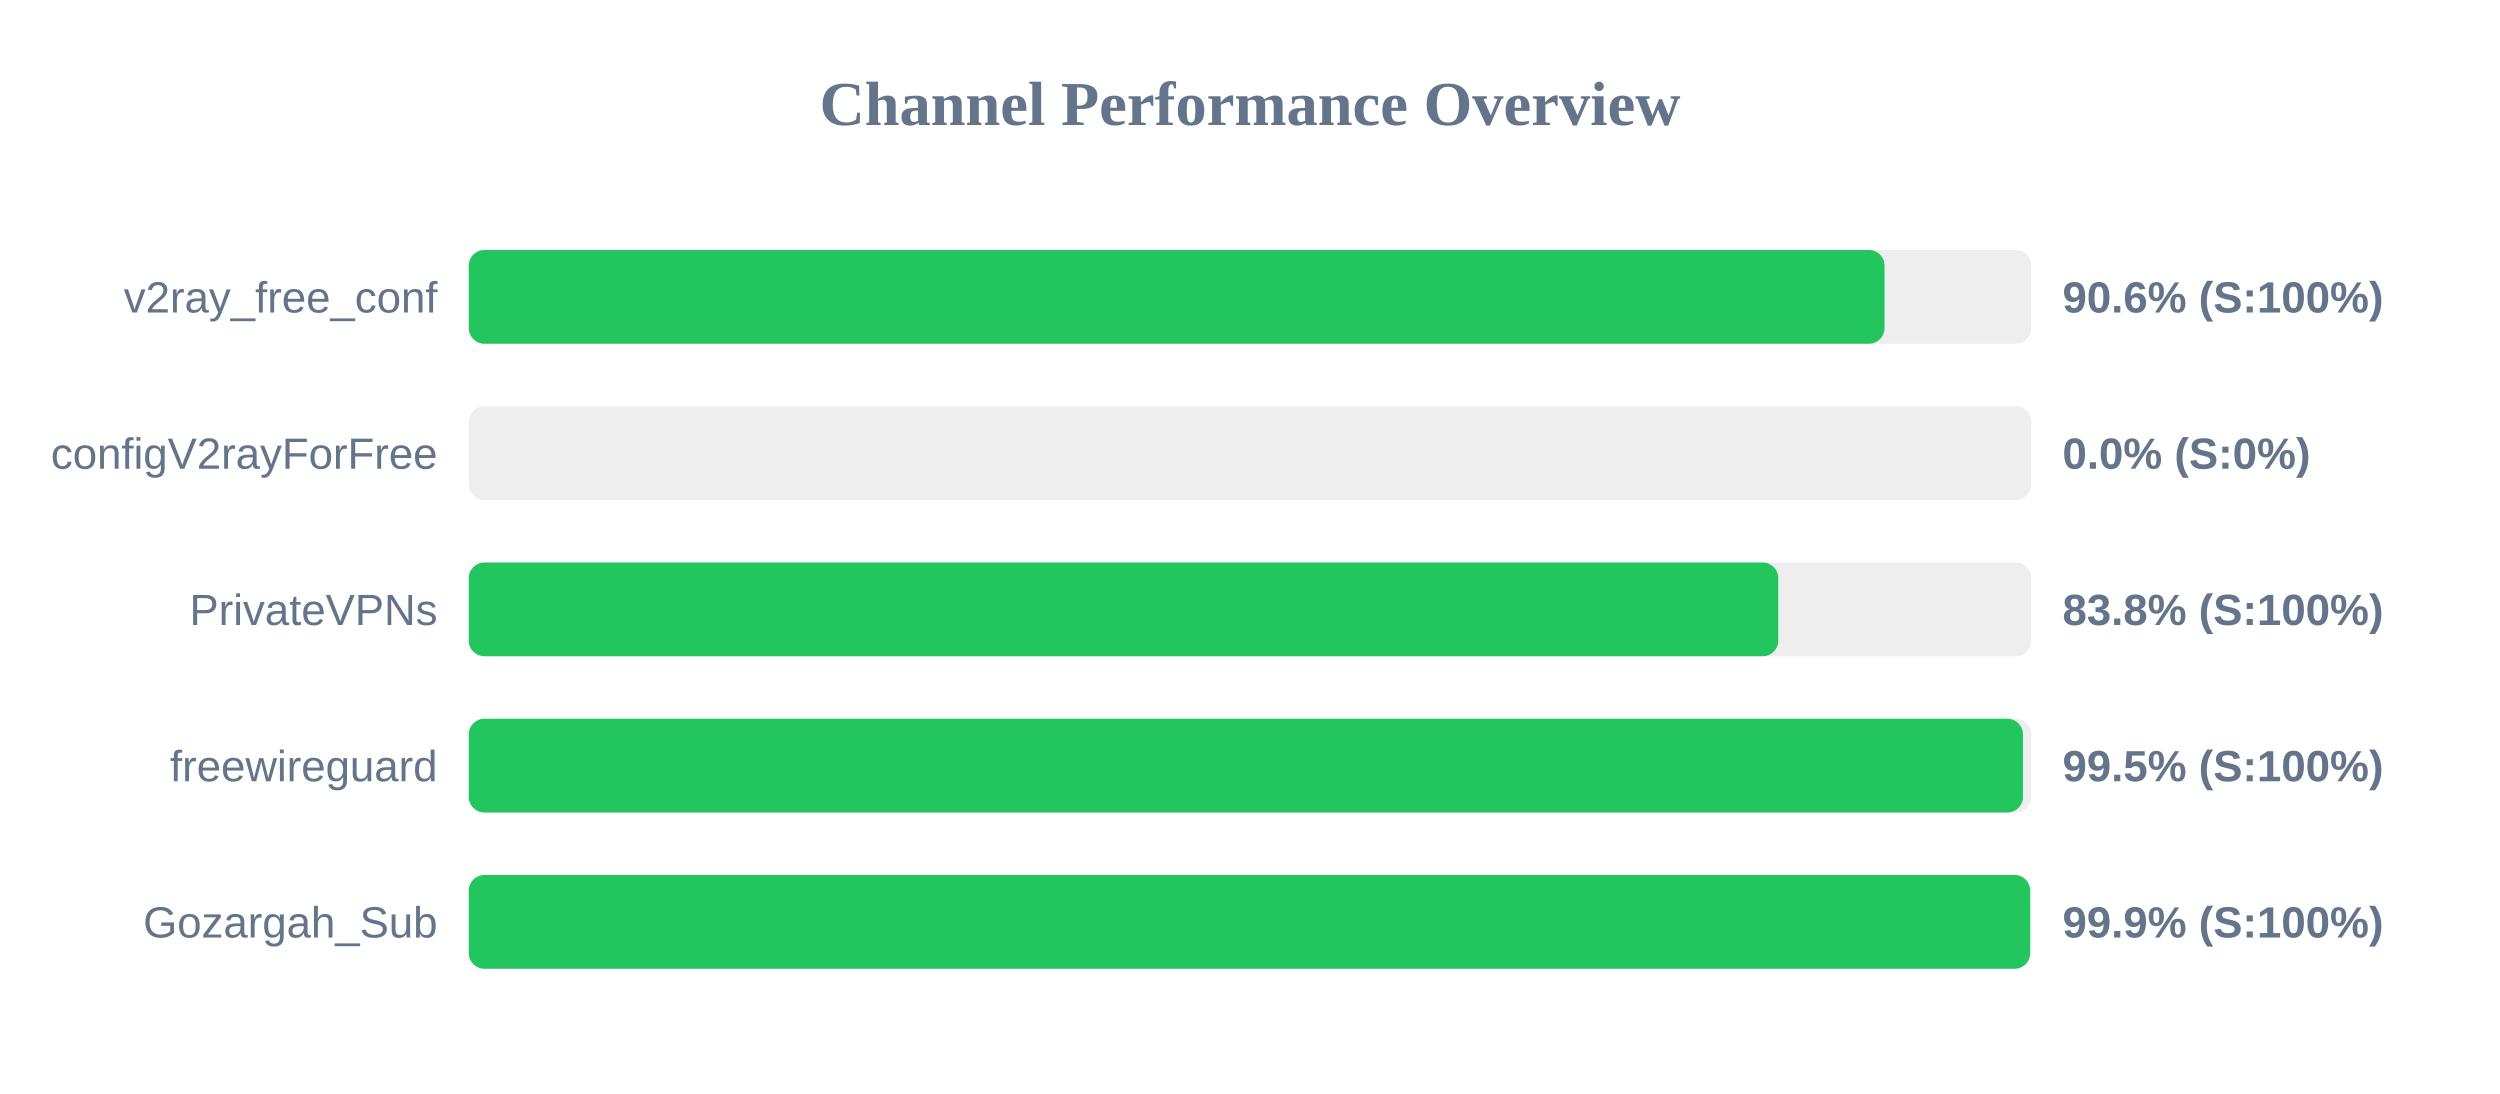
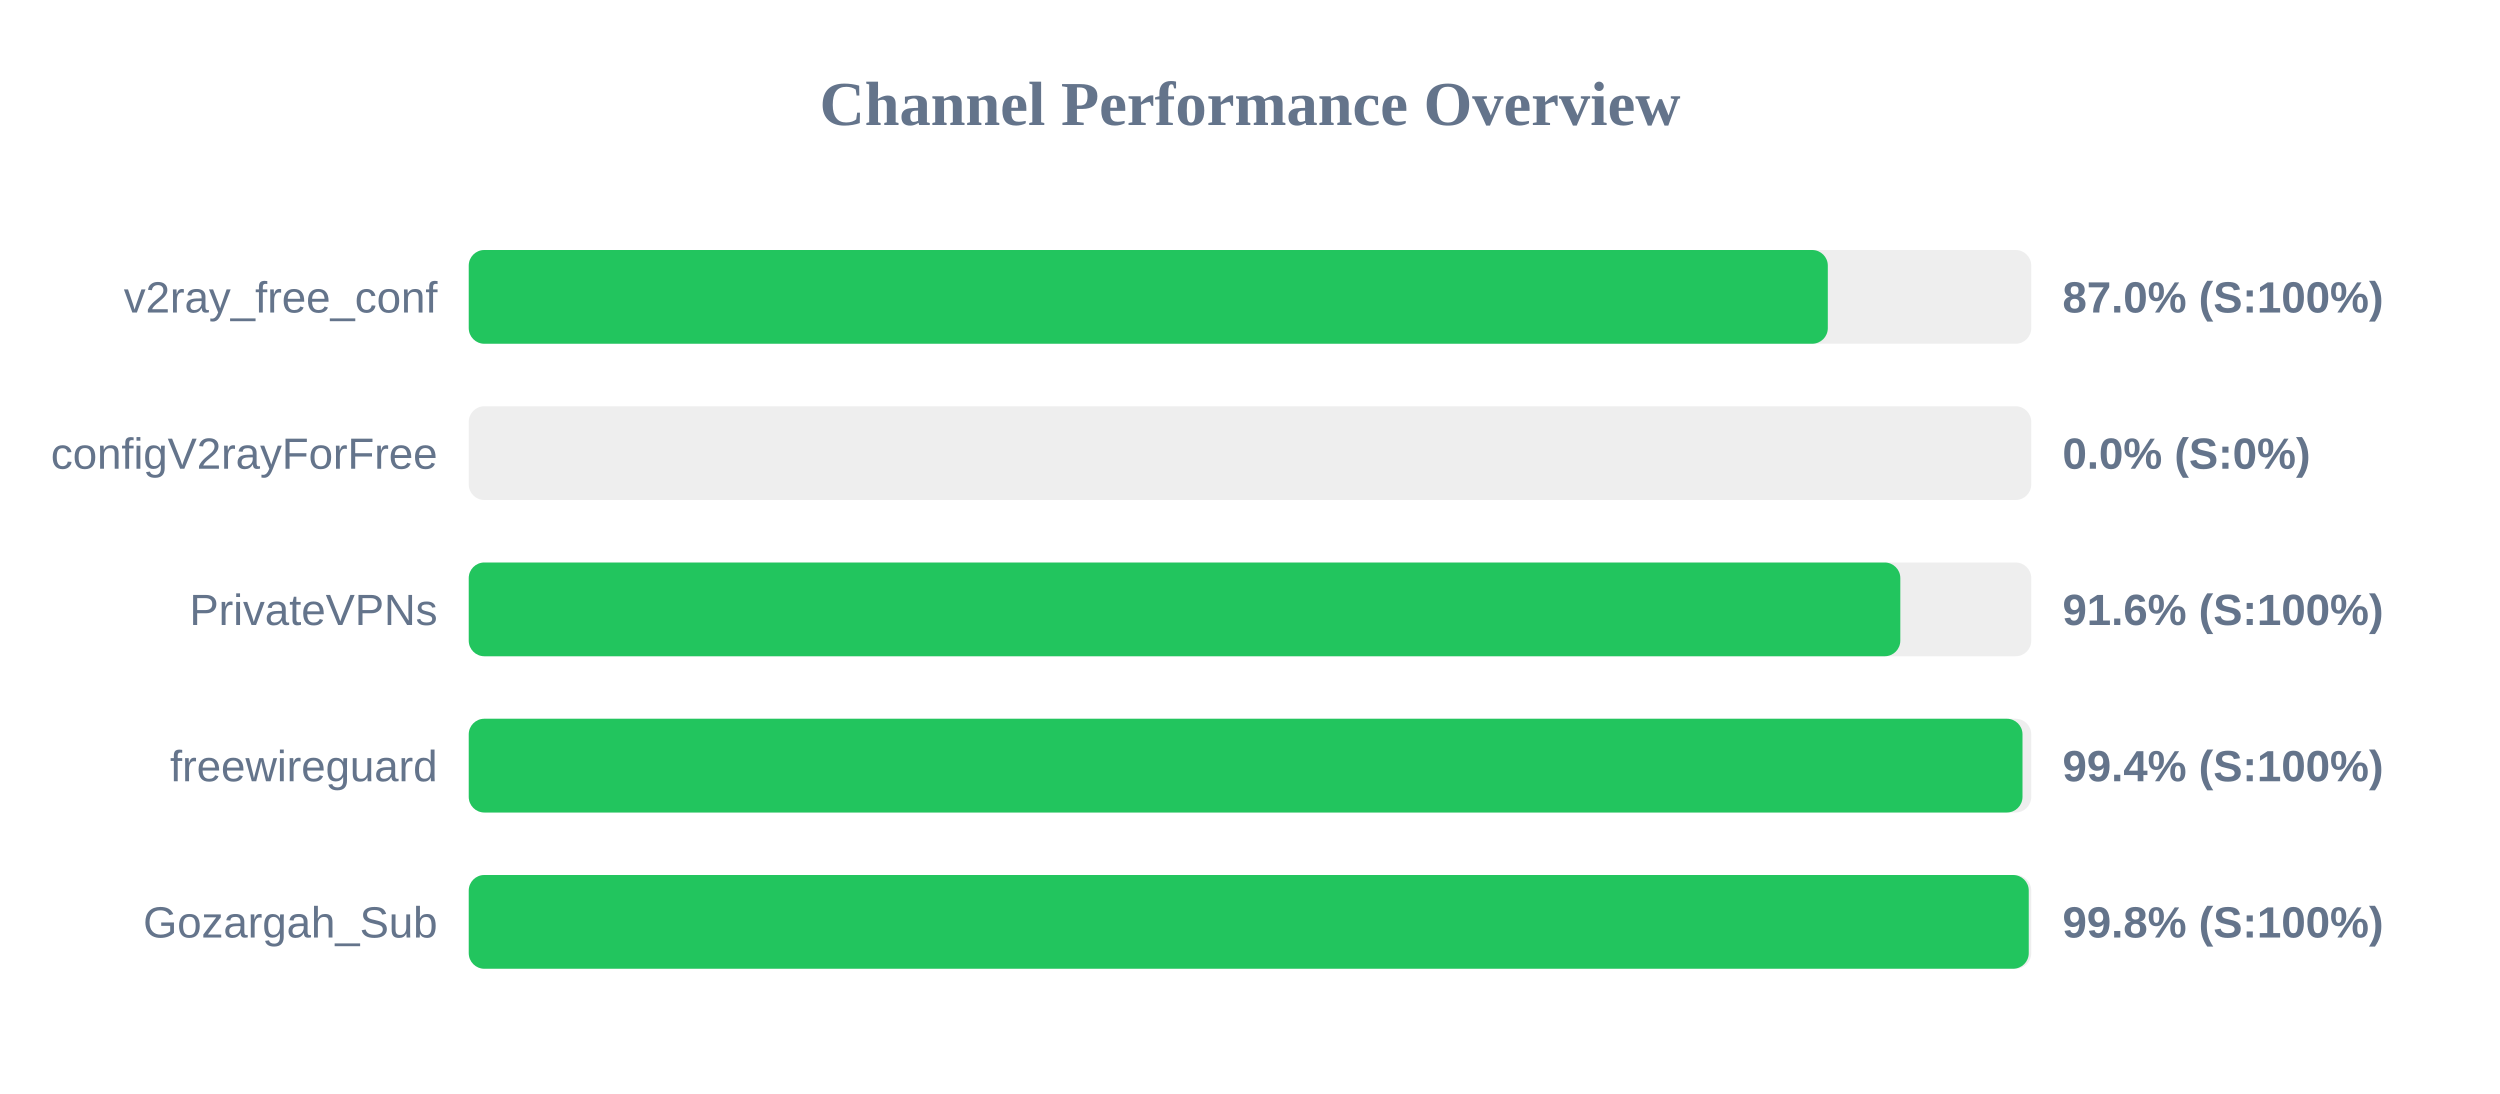
<svg xmlns="http://www.w3.org/2000/svg" width="800" height="350" version="1.1">
  <style>
        .row { font: 14px Arial; fill: #64748b; }
        .score { font: bold 14px Arial; fill: #64748b; }
    </style>
  <text x="400" y="40" text-anchor="middle" font-size="20px" font-weight="bold" fill="#64748b">Channel Performance Overview</text>
  <rect x="150" y="80" width="500" height="30" fill="#eee" rx="5" />
-   <rect x="150" y="80" width="453.05" height="30" fill="#22c55e" rx="5" />
+   <rect x="150" y="80" width="434.9" height="30" fill="#22c55e" rx="5" />
  <text x="140" y="100" text-anchor="end" class="row">v2ray_free_conf</text>
-   <text x="660" y="100" text-anchor="start" class="score">90.6% (S:100%)</text>
+   <text x="660" y="100" text-anchor="start" class="score">87.0% (S:100%)</text>
  <rect x="150" y="130" width="500" height="30" fill="#eee" rx="5" />
  <rect x="150" y="130" width="0.0" height="30" fill="#ef4444" rx="5" />
  <text x="140" y="150" text-anchor="end" class="row">configV2rayForFree</text>
  <text x="660" y="150" text-anchor="start" class="score">0.0% (S:0%)</text>
  <rect x="150" y="180" width="500" height="30" fill="#eee" rx="5" />
-   <rect x="150" y="180" width="419.05" height="30" fill="#22c55e" rx="5" />
+   <rect x="150" y="180" width="458.1" height="30" fill="#22c55e" rx="5" />
  <text x="140" y="200" text-anchor="end" class="row">PrivateVPNs</text>
-   <text x="660" y="200" text-anchor="start" class="score">83.8% (S:100%)</text>
+   <text x="660" y="200" text-anchor="start" class="score">91.6% (S:100%)</text>
  <rect x="150" y="230" width="500" height="30" fill="#eee" rx="5" />
-   <rect x="150" y="230" width="497.35" height="30" fill="#22c55e" rx="5" />
+   <rect x="150" y="230" width="497.2" height="30" fill="#22c55e" rx="5" />
  <text x="140" y="250" text-anchor="end" class="row">freewireguard</text>
-   <text x="660" y="250" text-anchor="start" class="score">99.5% (S:100%)</text>
+   <text x="660" y="250" text-anchor="start" class="score">99.4% (S:100%)</text>
  <rect x="150" y="280" width="500" height="30" fill="#eee" rx="5" />
-   <rect x="150" y="280" width="499.65" height="30" fill="#22c55e" rx="5" />
+   <rect x="150" y="280" width="499.2" height="30" fill="#22c55e" rx="5" />
  <text x="140" y="300" text-anchor="end" class="row">Gozargah_Sub</text>
-   <text x="660" y="300" text-anchor="start" class="score">99.9% (S:100%)</text>
+   <text x="660" y="300" text-anchor="start" class="score">99.8% (S:100%)</text>
</svg>
